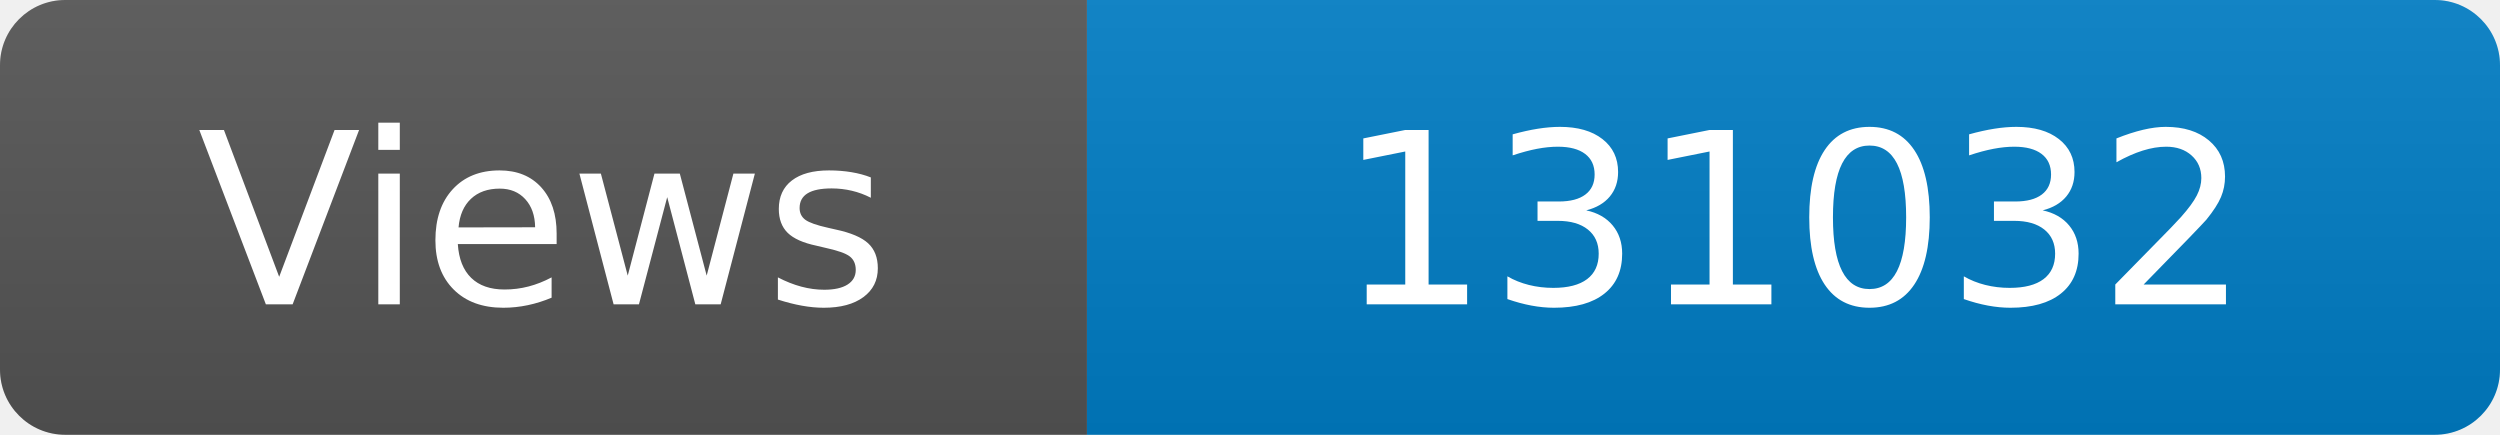
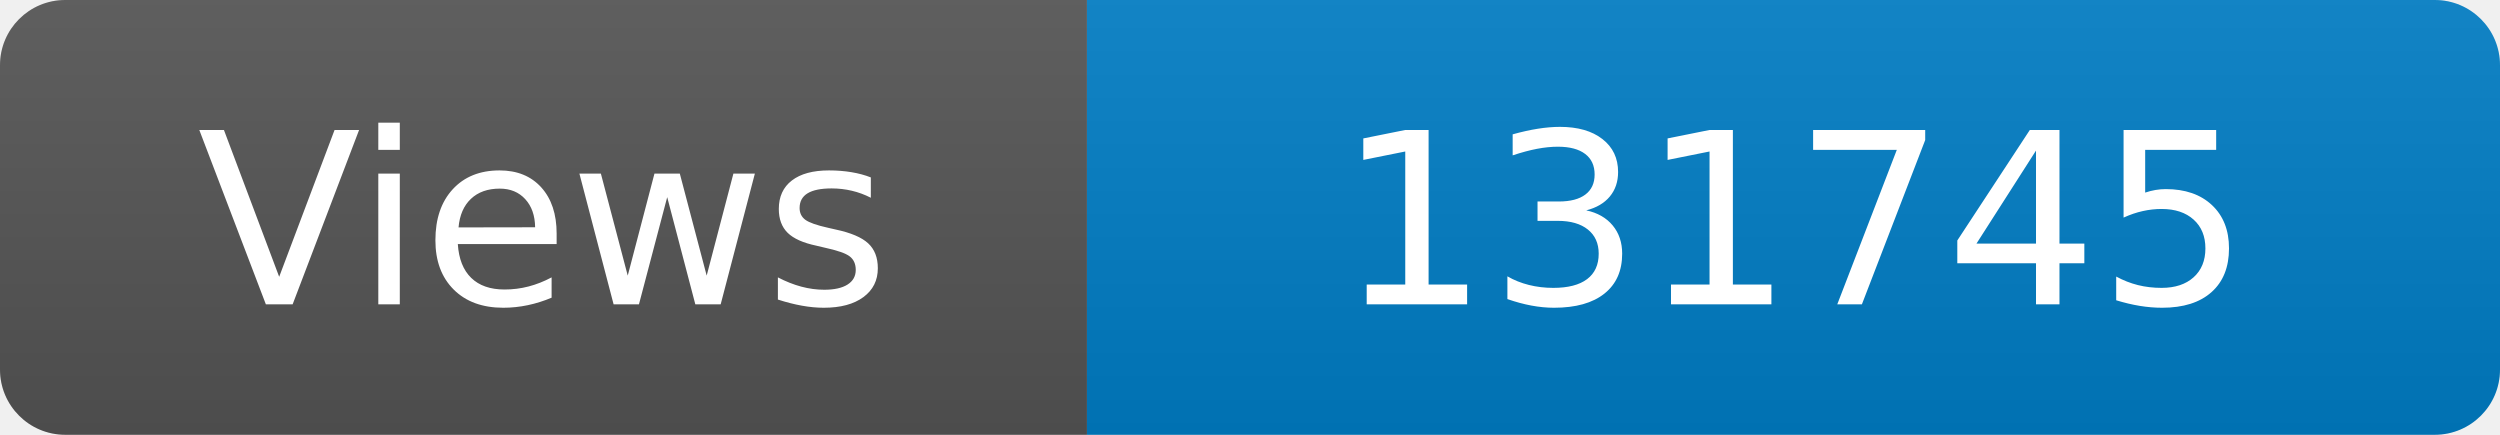
<svg xmlns="http://www.w3.org/2000/svg" width="115" height="20" role="img" aria-label="Maintained?: yes">
  <linearGradient id="s" x2="0" y2="100%">
    <stop offset="0" stop-color="#bbb" stop-opacity=".1" />
    <stop offset="1" stop-opacity=".1" />
  </linearGradient>
  <clipPath id="r">
    <rect width="115" height="20" rx="3" fill="#fff" />
  </clipPath>
  <g clip-path="url(#r)">
    <rect width="50" height="20" fill="#555" />
    <rect x="50" width="160" height="20" fill="#007ec6" />
    <rect width="115" height="20" fill="url(#s)" />
  </g>
  <g fill="#fff" text-anchor="middle" font-family="Verdana,Geneva,DejaVu Sans,sans-serif" font-size="110">
    <text x="250" y="140" transform="scale(.1)" fill="#fff">Views</text>
-     <text x="825" y="140" transform="scale(.1)" fill="#fff">131032</text>
+     <text x="825" y="140" transform="scale(.1)" fill="#fff">131745</text>
  </g>
</svg>
